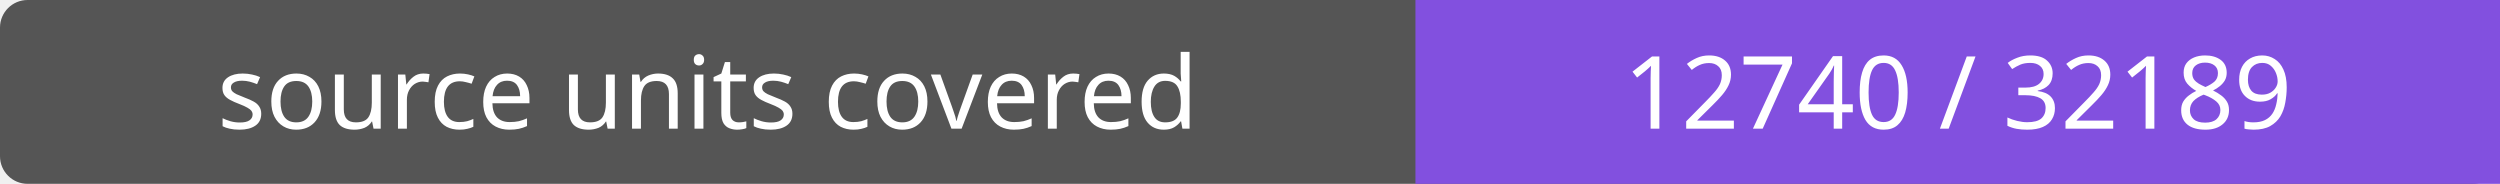
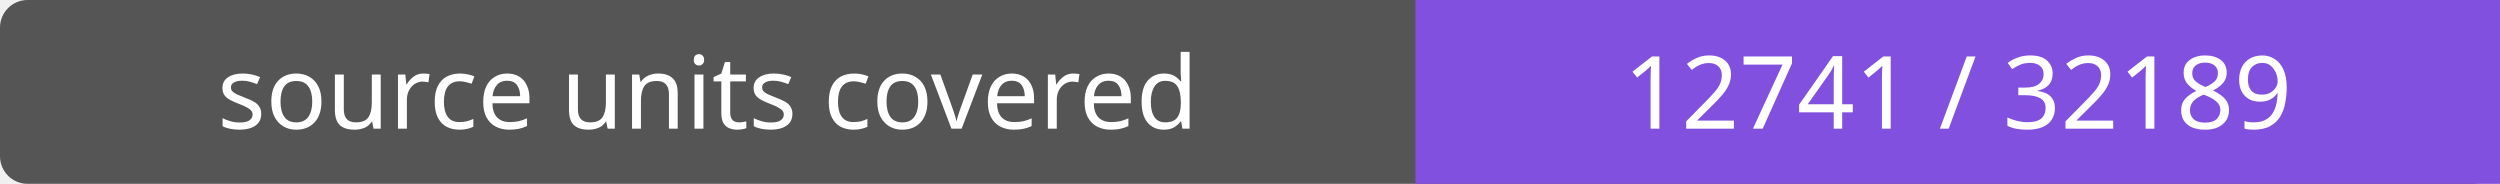
- <svg xmlns="http://www.w3.org/2000/svg" width="272" height="20" role="img" aria-label="source units covered: 12740 / 32189">
+ <svg xmlns="http://www.w3.org/2000/svg" width="272" height="20" role="img" aria-label="source units covered: 12741 / 32189">
  <rect width="272" height="20" rx="3" fill="#555" />
  <path fill="#8250df" d="M154 0h118v20H154z" />
  <g fill="#fff" text-anchor="middle" font-family="Verdana,sans-serif" font-size="11">
    <text x="77.0" y="14">source units covered</text>
-     <text x="213.0" y="14">12740 / 32189</text>
+     <text x="213.0" y="14">12741 / 32189</text>
  </g>
</svg>
